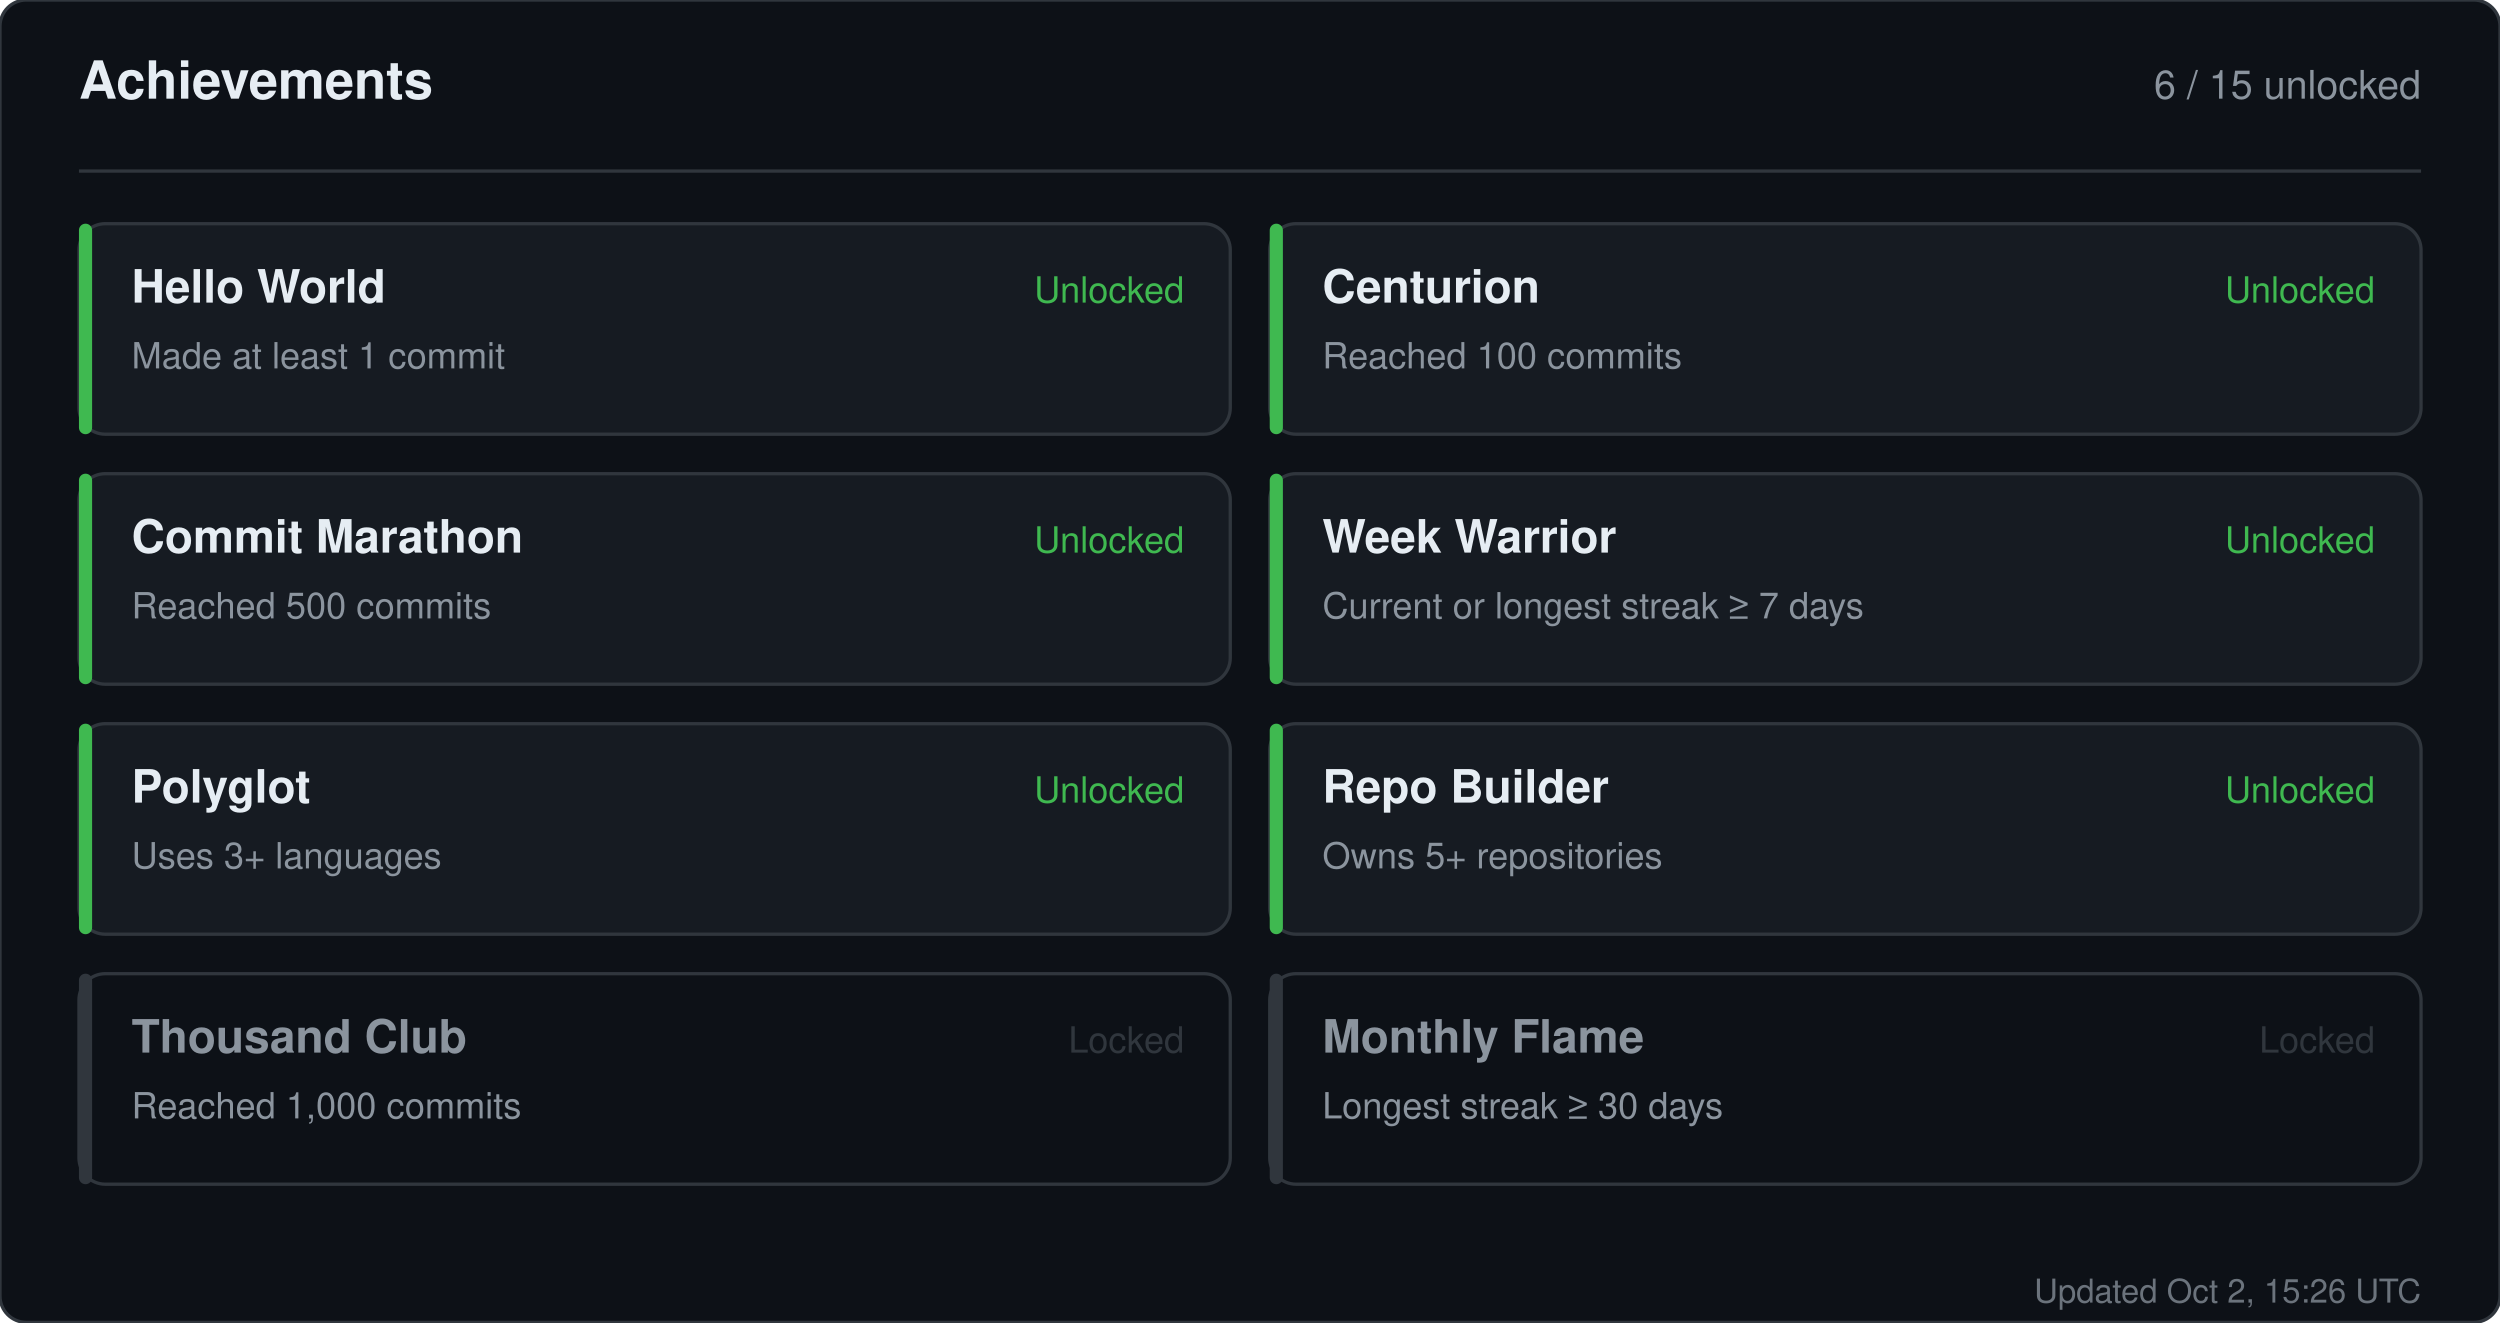
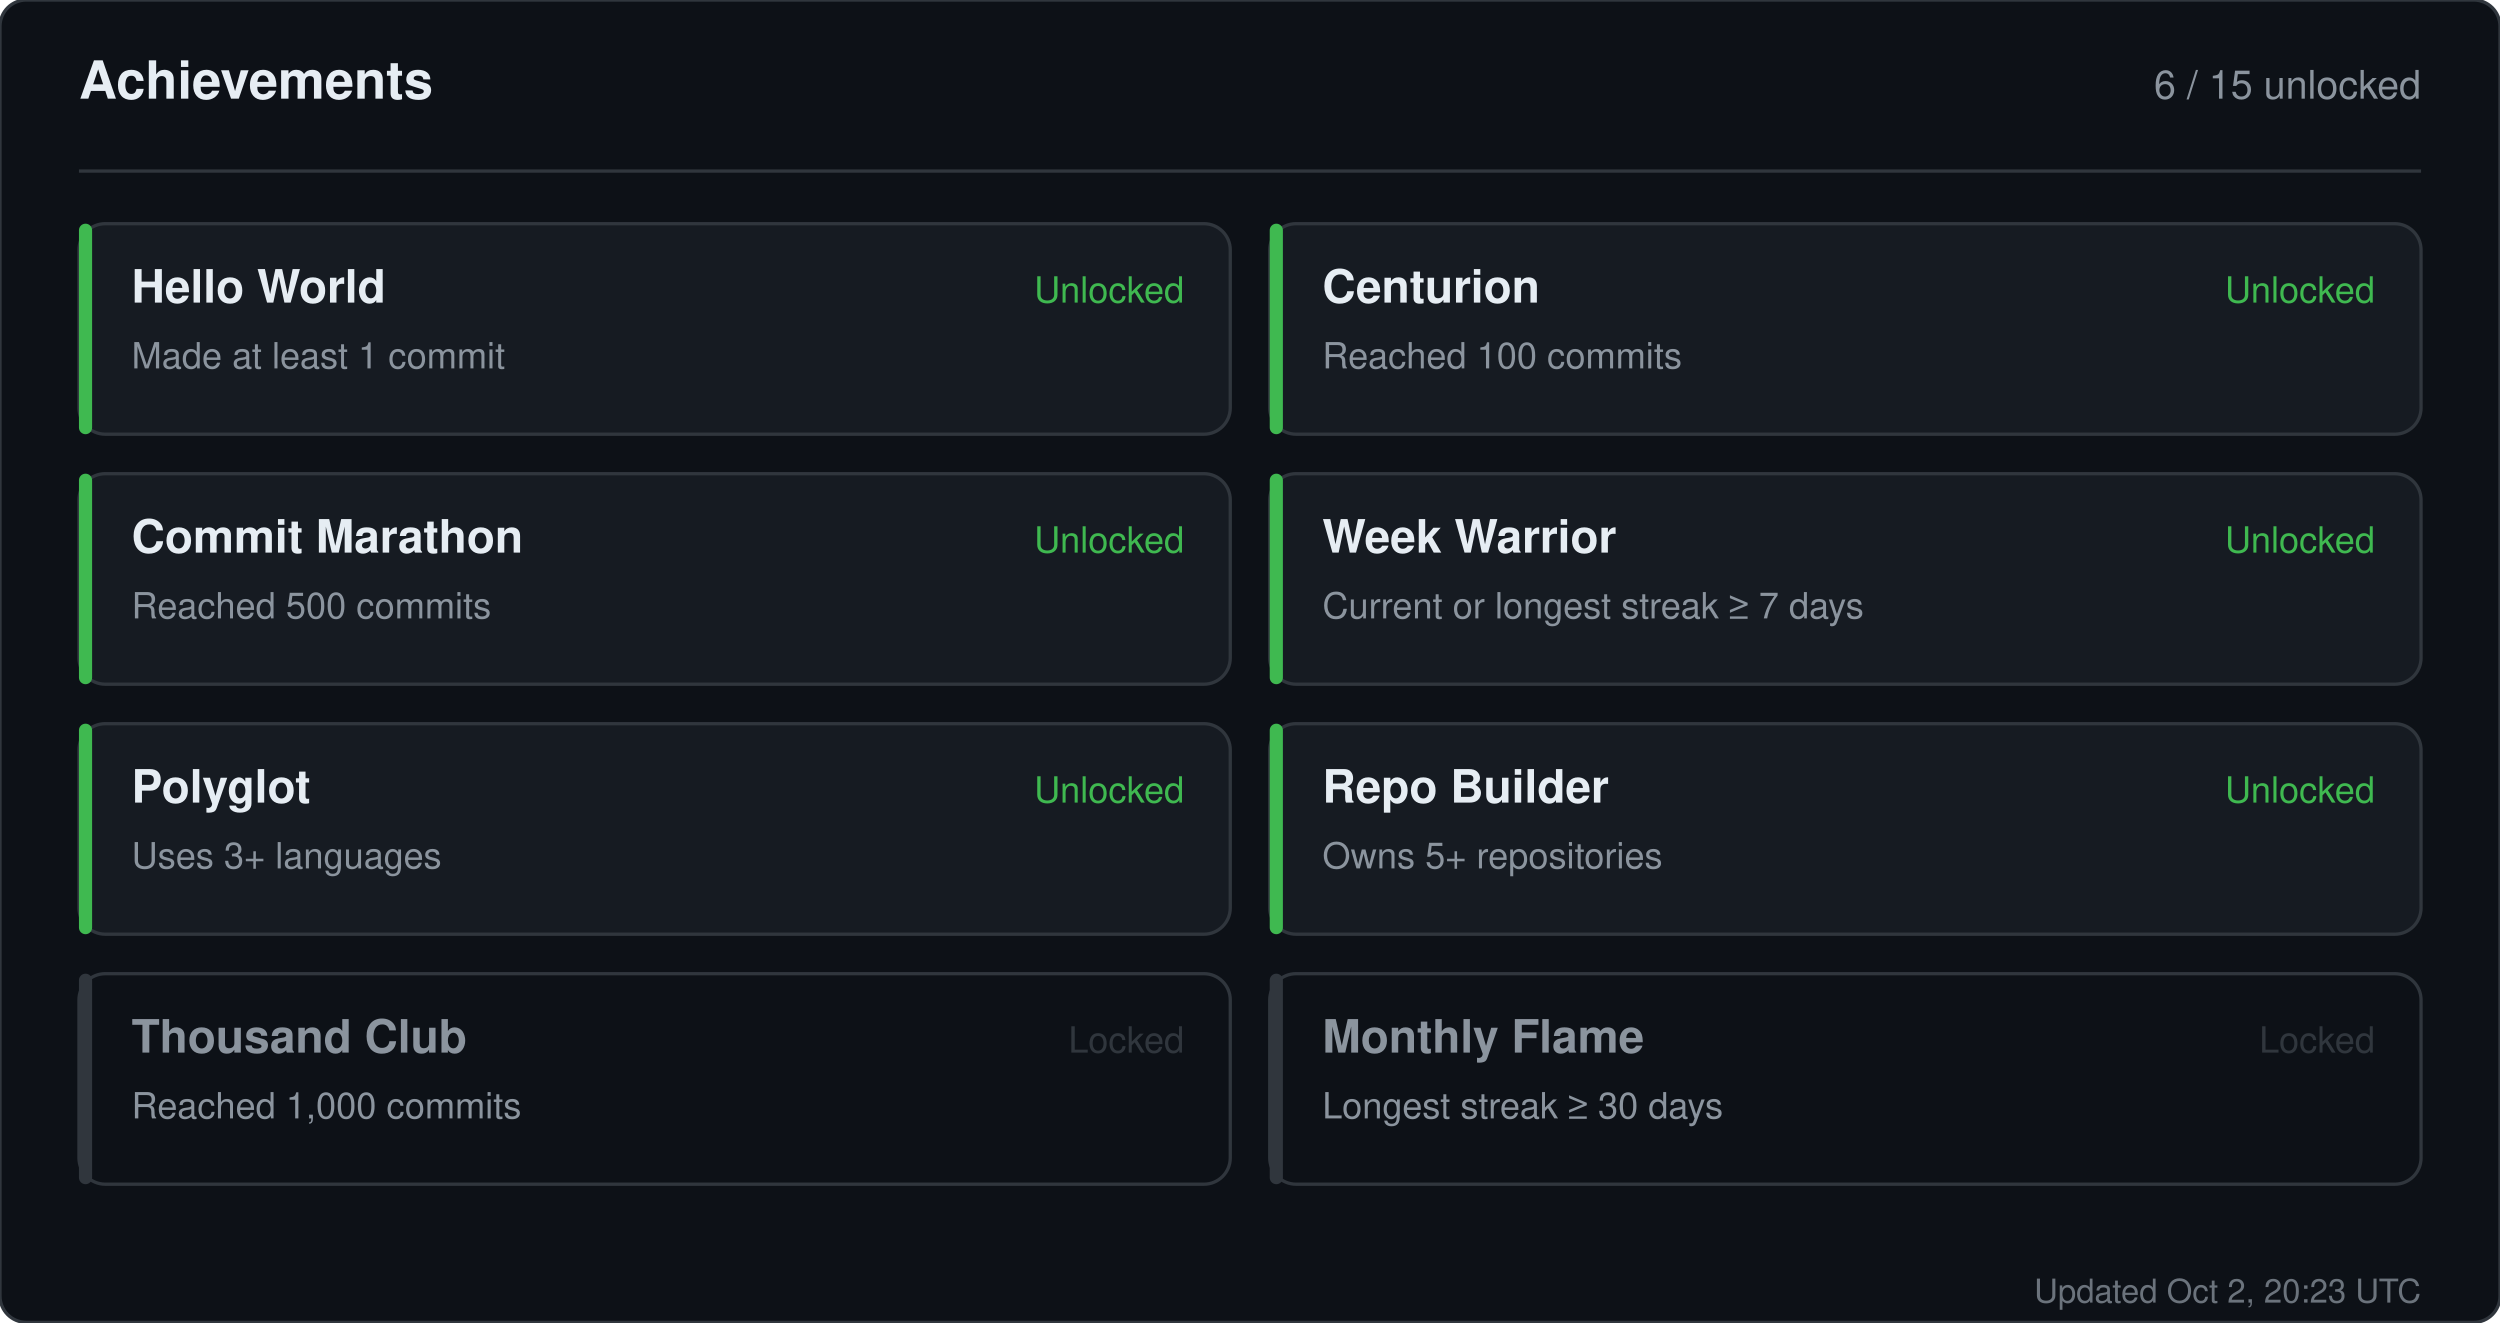
<svg xmlns="http://www.w3.org/2000/svg" width="760" height="402" viewBox="0 0 760 402" role="img" aria-label="Achievements for sandiirawan12">
  <rect width="760" height="402" rx="8" fill="#0d1117" stroke="#30363d" />
  <g font-family="-apple-system, BlinkMacSystemFont, Segoe UI, Helvetica, Arial, sans-serif">
    <text x="24" y="30" fill="#e6edf3" font-size="16" font-weight="700">Achievements</text>
    <text x="736" y="30" fill="#8b949e" font-size="12" text-anchor="end">6 / 15 unlocked</text>
    <line x1="24" y1="52" x2="736" y2="52" stroke="#30363d" />
    <rect x="24" y="68" width="350" height="64" rx="8" fill="#161b22" stroke="#30363d" />
    <rect x="24" y="68" width="4" height="64" rx="2" fill="#3fb950" />
    <text x="40" y="92" fill="#e6edf3" font-size="14" font-weight="700">Hello World</text>
    <text x="40" y="112" fill="#8b949e" font-size="11">Made at least 1 commit</text>
    <text x="360" y="92" fill="#3fb950" font-size="11" text-anchor="end">Unlocked</text>
    <rect x="386" y="68" width="350" height="64" rx="8" fill="#161b22" stroke="#30363d" />
    <rect x="386" y="68" width="4" height="64" rx="2" fill="#3fb950" />
    <text x="402" y="92" fill="#e6edf3" font-size="14" font-weight="700">Centurion</text>
    <text x="402" y="112" fill="#8b949e" font-size="11">Reached 100 commits</text>
    <text x="722" y="92" fill="#3fb950" font-size="11" text-anchor="end">Unlocked</text>
    <rect x="24" y="144" width="350" height="64" rx="8" fill="#161b22" stroke="#30363d" />
    <rect x="24" y="144" width="4" height="64" rx="2" fill="#3fb950" />
    <text x="40" y="168" fill="#e6edf3" font-size="14" font-weight="700">Commit Marathon</text>
    <text x="40" y="188" fill="#8b949e" font-size="11">Reached 500 commits</text>
    <text x="360" y="168" fill="#3fb950" font-size="11" text-anchor="end">Unlocked</text>
    <rect x="386" y="144" width="350" height="64" rx="8" fill="#161b22" stroke="#30363d" />
    <rect x="386" y="144" width="4" height="64" rx="2" fill="#3fb950" />
    <text x="402" y="168" fill="#e6edf3" font-size="14" font-weight="700">Week Warrior</text>
    <text x="402" y="188" fill="#8b949e" font-size="11">Current or longest streak ≥ 7 days</text>
    <text x="722" y="168" fill="#3fb950" font-size="11" text-anchor="end">Unlocked</text>
    <rect x="24" y="220" width="350" height="64" rx="8" fill="#161b22" stroke="#30363d" />
    <rect x="24" y="220" width="4" height="64" rx="2" fill="#3fb950" />
    <text x="40" y="244" fill="#e6edf3" font-size="14" font-weight="700">Polyglot</text>
    <text x="40" y="264" fill="#8b949e" font-size="11">Uses 3+ languages</text>
    <text x="360" y="244" fill="#3fb950" font-size="11" text-anchor="end">Unlocked</text>
    <rect x="386" y="220" width="350" height="64" rx="8" fill="#161b22" stroke="#30363d" />
    <rect x="386" y="220" width="4" height="64" rx="2" fill="#3fb950" />
    <text x="402" y="244" fill="#e6edf3" font-size="14" font-weight="700">Repo Builder</text>
    <text x="402" y="264" fill="#8b949e" font-size="11">Owns 5+ repositories</text>
    <text x="722" y="244" fill="#3fb950" font-size="11" text-anchor="end">Unlocked</text>
    <rect x="24" y="296" width="350" height="64" rx="8" fill="#0d1117" stroke="#30363d" />
    <rect x="24" y="296" width="4" height="64" rx="2" fill="#30363d" />
    <text x="40" y="320" fill="#8b949e" font-size="14" font-weight="700">Thousand Club</text>
    <text x="40" y="340" fill="#8b949e" font-size="11">Reached 1,000 commits</text>
    <text x="360" y="320" fill="#30363d" font-size="11" text-anchor="end">Locked</text>
    <rect x="386" y="296" width="350" height="64" rx="8" fill="#0d1117" stroke="#30363d" />
    <rect x="386" y="296" width="4" height="64" rx="2" fill="#30363d" />
    <text x="402" y="320" fill="#8b949e" font-size="14" font-weight="700">Monthly Flame</text>
    <text x="402" y="340" fill="#8b949e" font-size="11">Longest streak ≥ 30 days</text>
    <text x="722" y="320" fill="#30363d" font-size="11" text-anchor="end">Locked</text>
-     <text x="736" y="396" fill="#8b949e" font-size="10" text-anchor="end" opacity="0.75">Updated Oct 2, 15:26 UTC</text>
+     <text x="736" y="396" fill="#8b949e" font-size="10" text-anchor="end" opacity="0.75">Updated Oct 2, 20:23 UTC</text>
  </g>
</svg>
